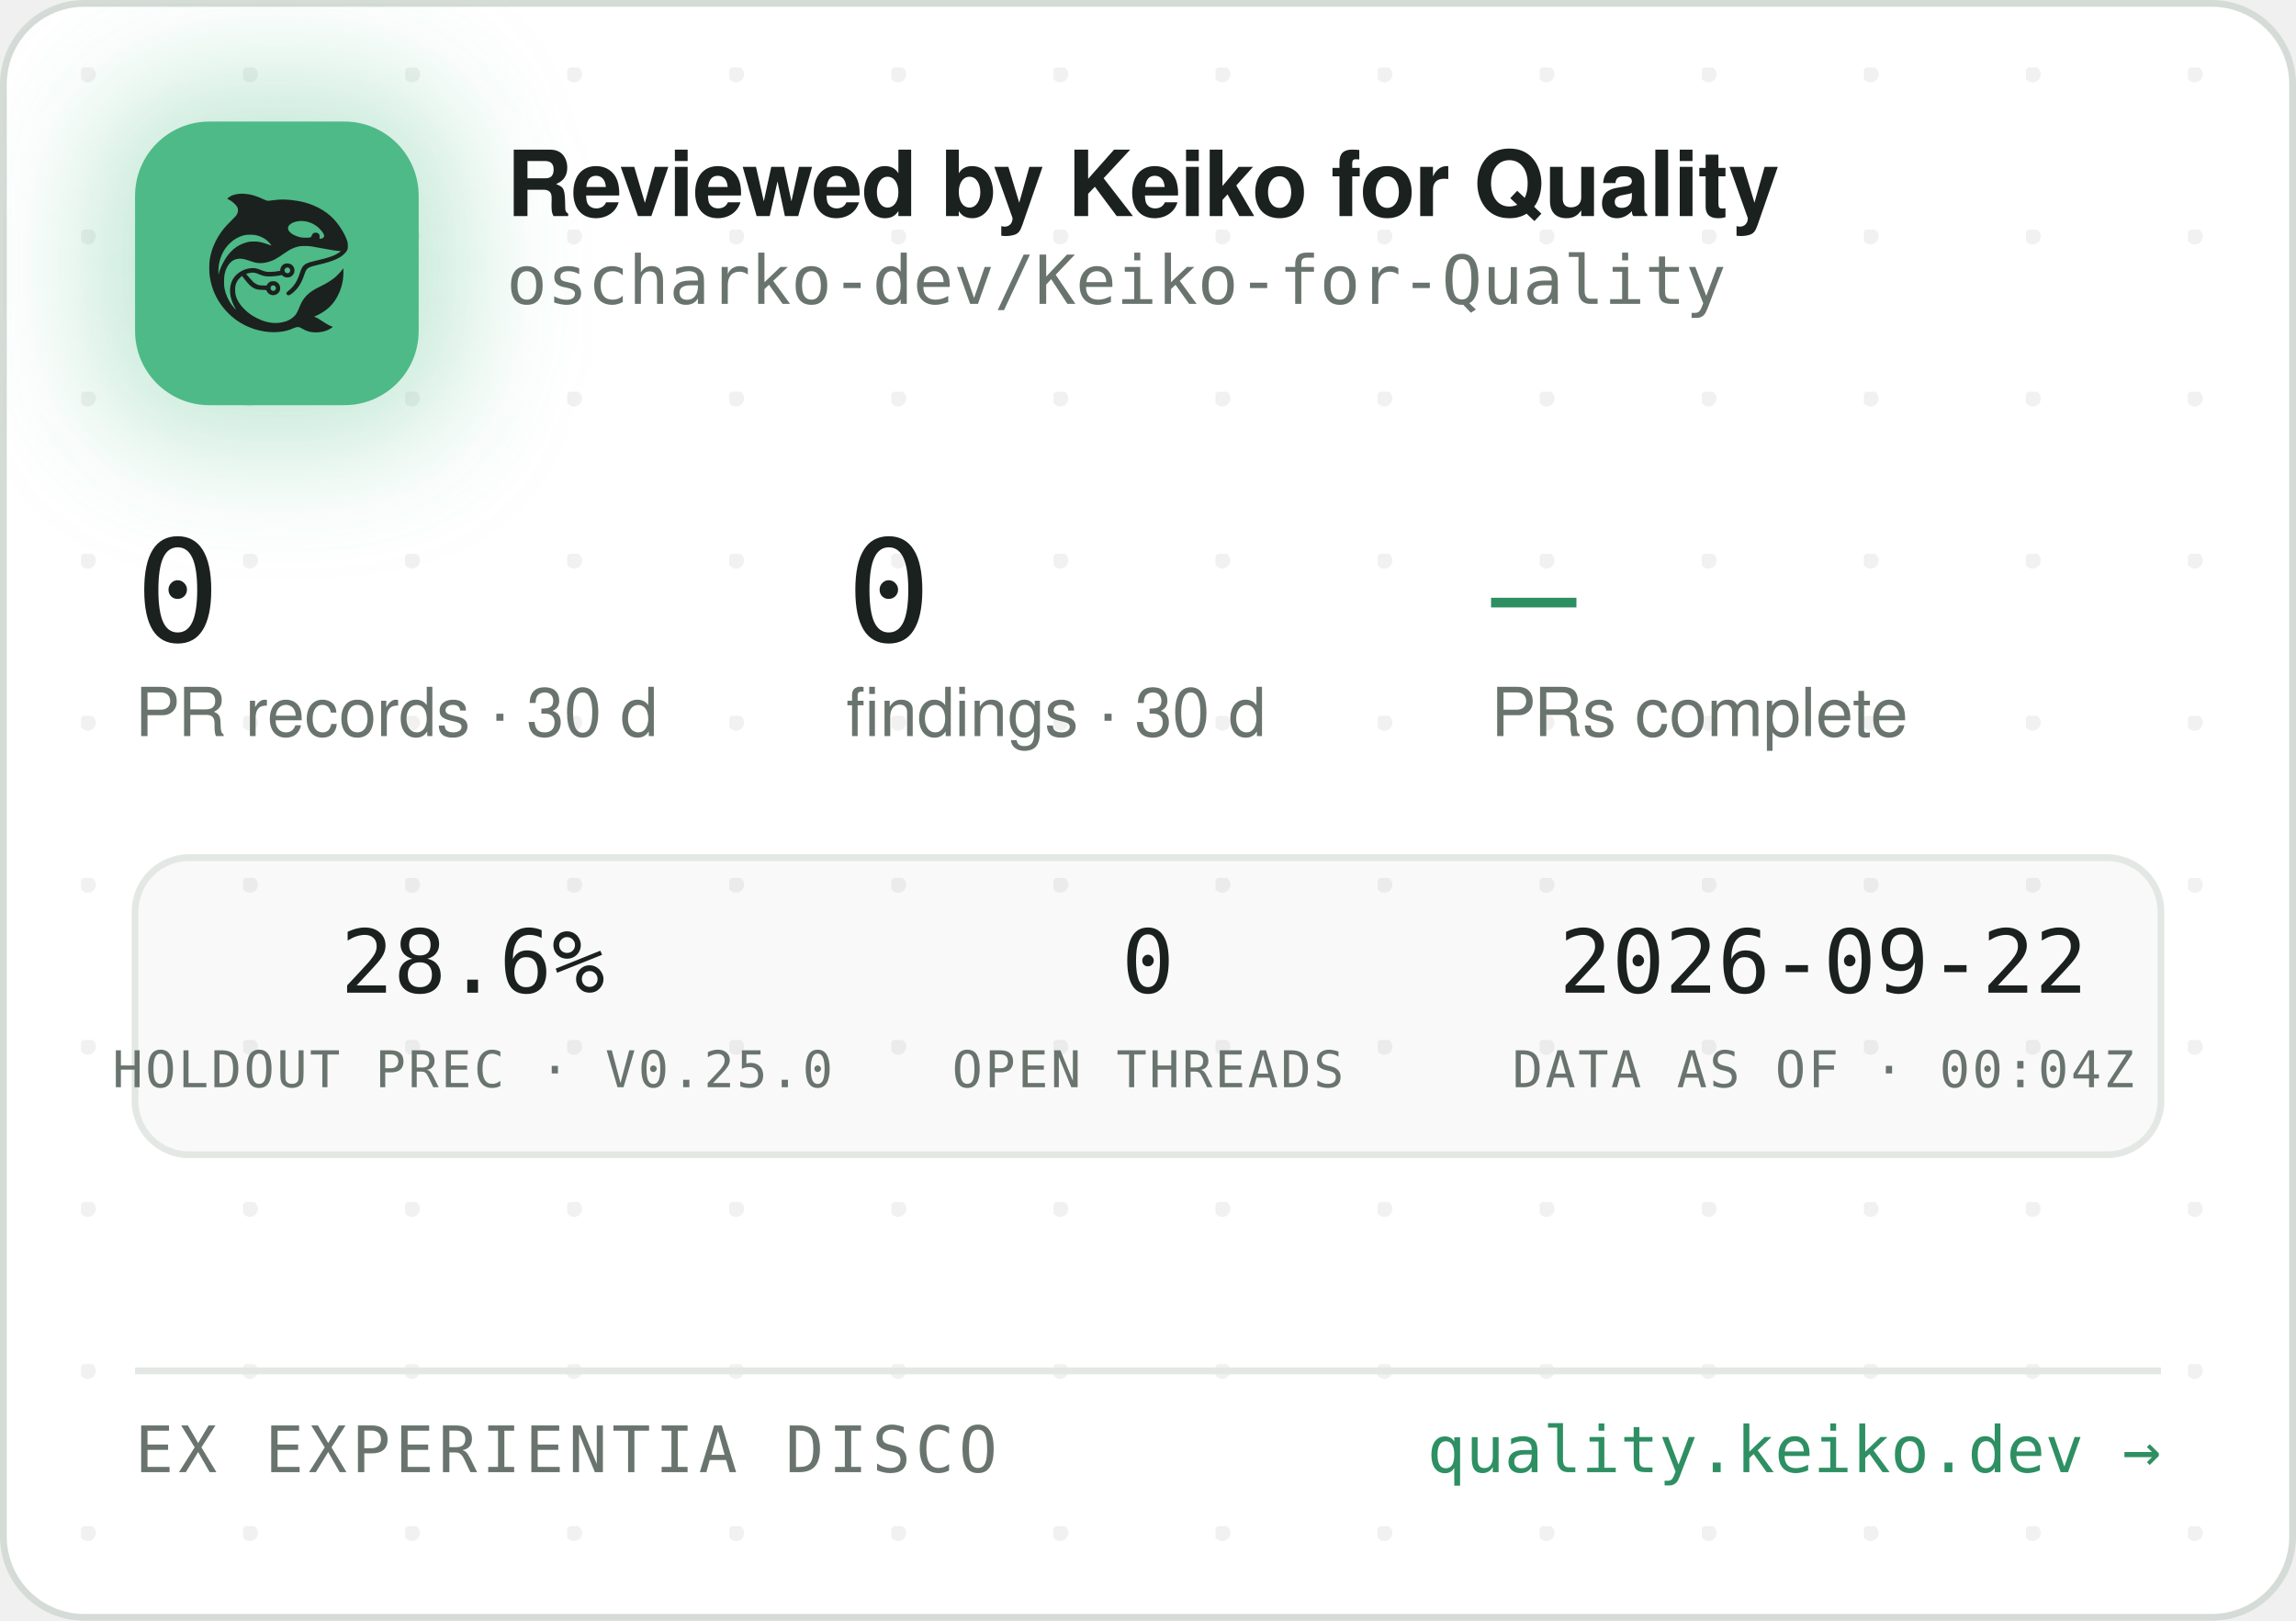
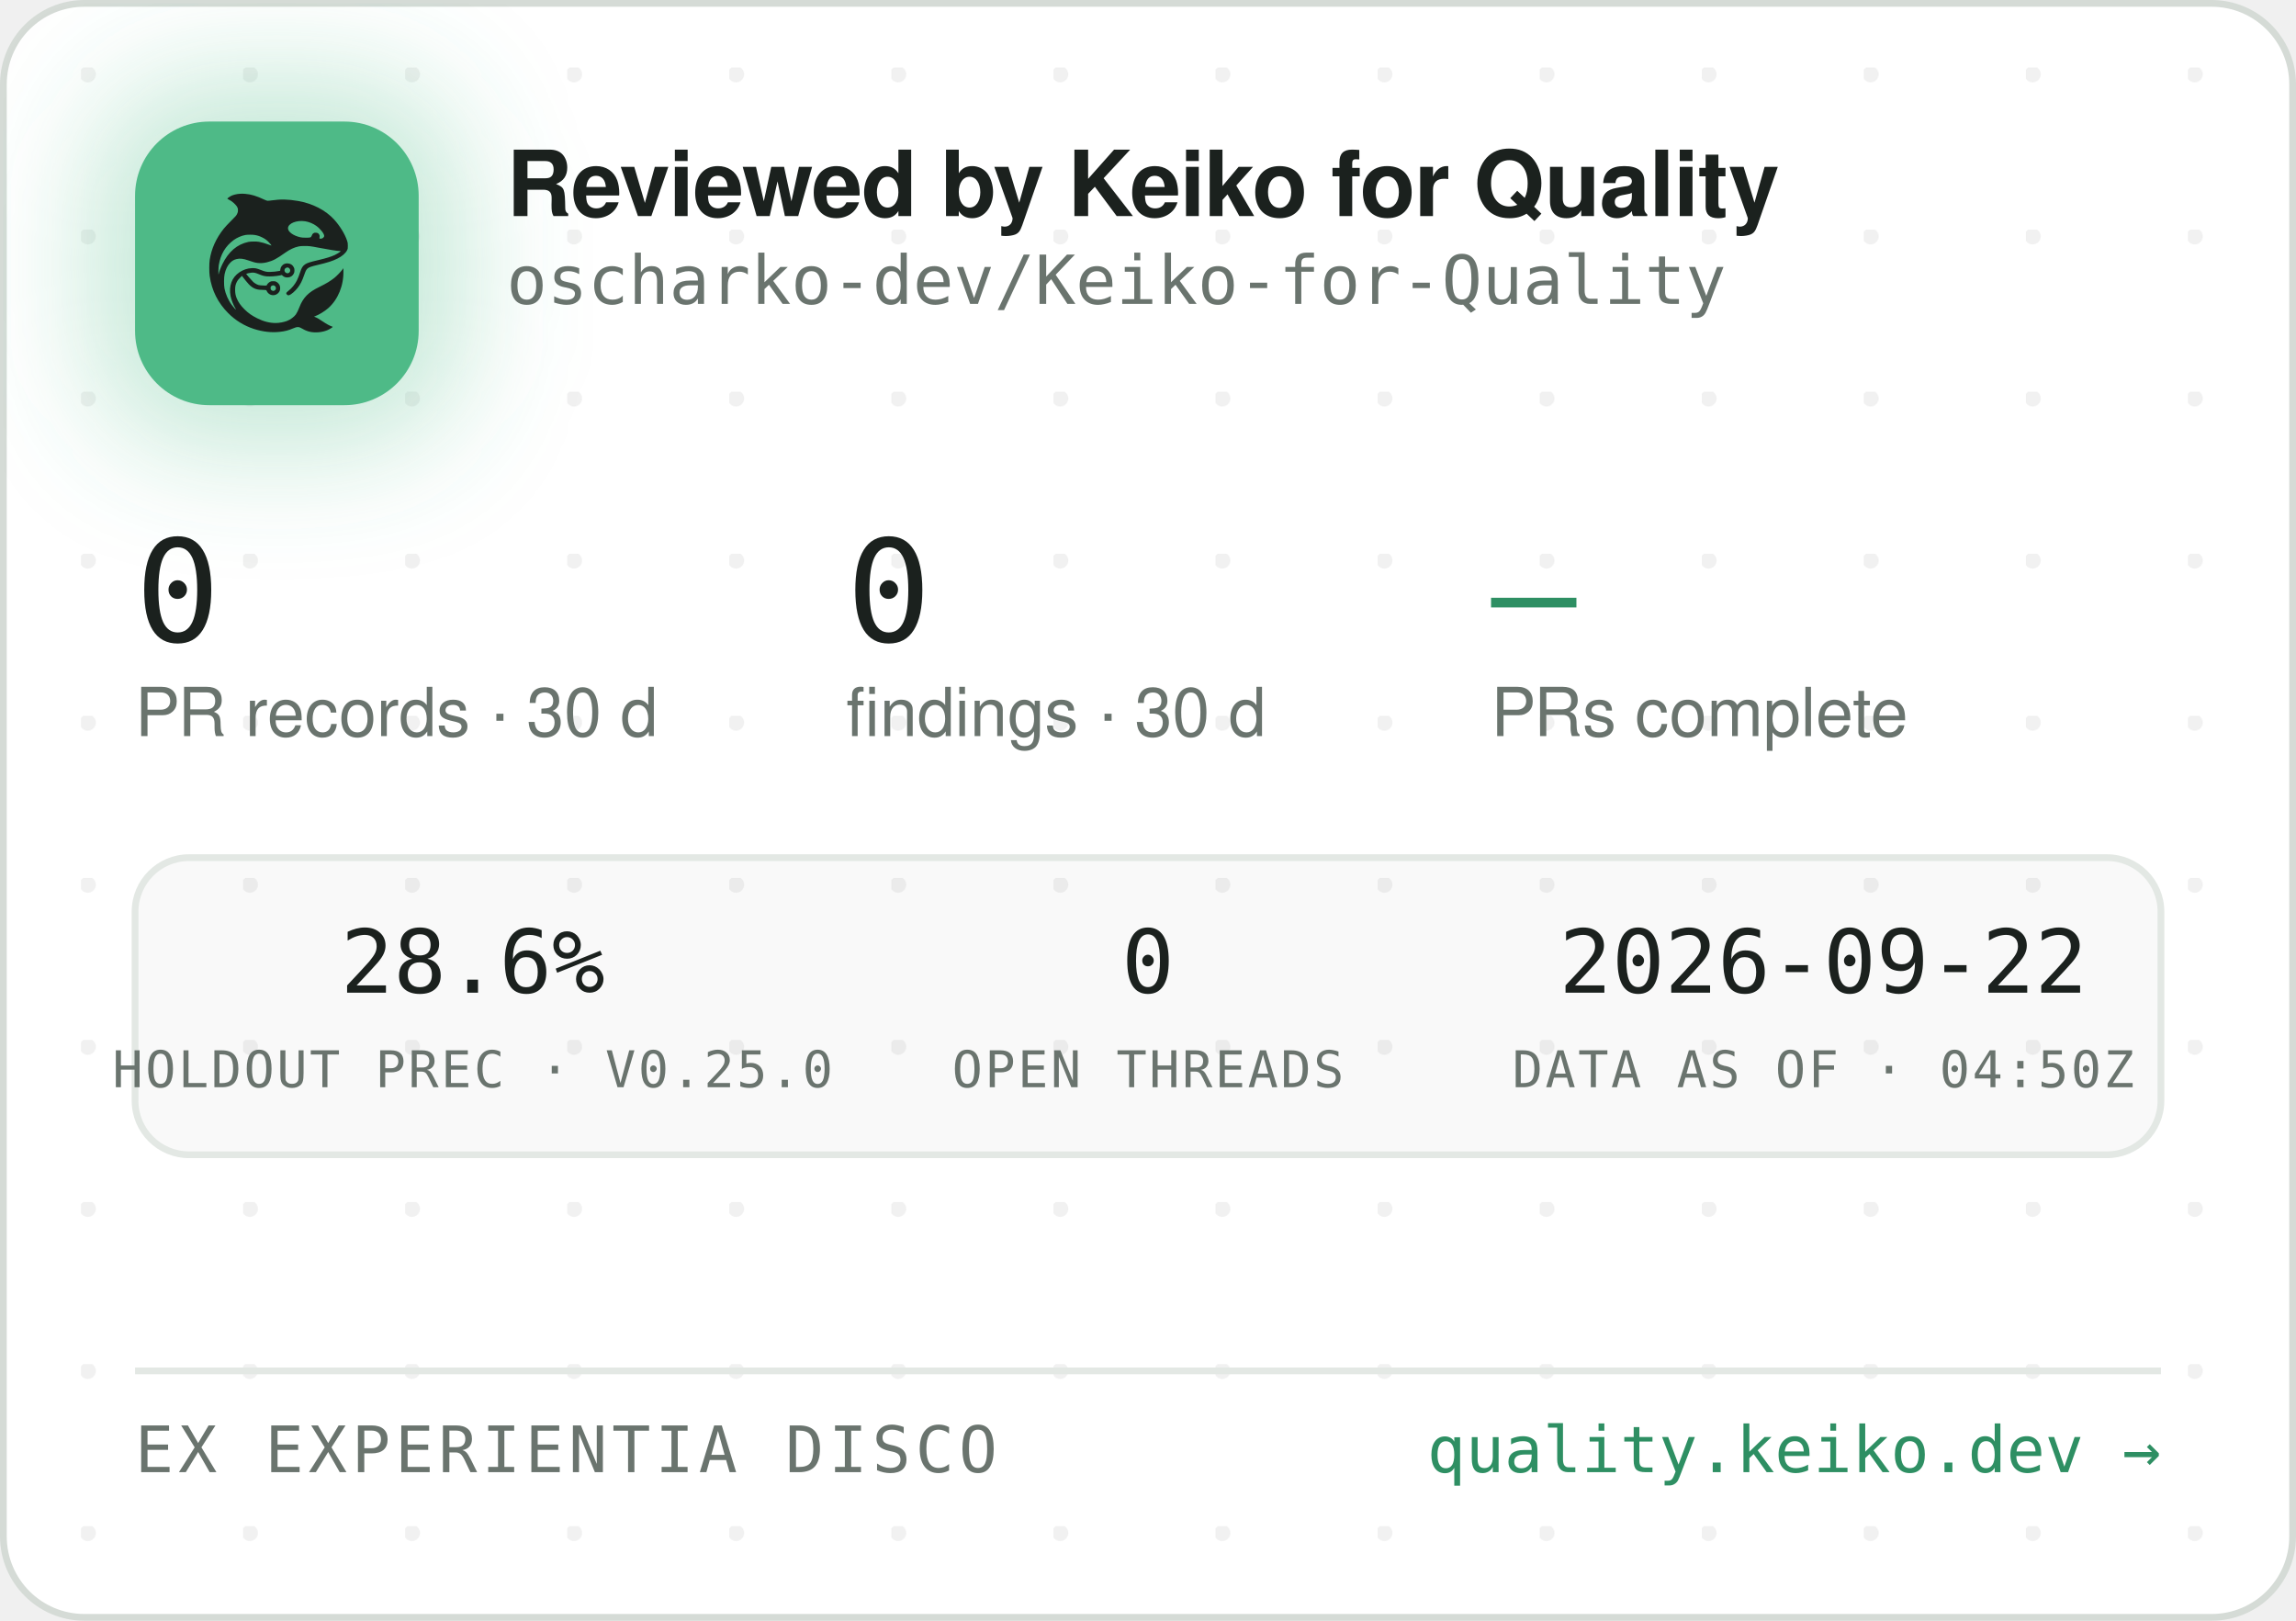
<svg xmlns="http://www.w3.org/2000/svg" width="340" height="240" viewBox="0 0 340 240" role="img" aria-label="Reviewed by Keiko for Quality — oscharko-dev/Keiko-for-Quality">
  <defs>
    <pattern id="dots" width="24" height="24" patternUnits="userSpaceOnUse" x="12" y="10">
      <circle cx="1" cy="1" r="1.2" fill="rgba(27,33,30,0.06)" />
    </pattern>
    <filter id="glow" x="-60%" y="-60%" width="220%" height="220%">
      <feGaussianBlur stdDeviation="9" />
    </filter>
    <clipPath id="card">
      <rect x="0.5" y="0.5" width="339" height="239" rx="12" />
    </clipPath>
  </defs>
  <rect x="0.5" y="0.5" width="339" height="239" rx="12" fill="#FFFFFF" stroke="#D5DBD6" />
  <rect x="0.5" y="0.5" width="339" height="239" rx="12" fill="url(#dots)" />
  <g clip-path="url(#card)">
    <rect x="14" y="12" width="54" height="54" rx="16" fill="rgba(78,186,135,0.35)" filter="url(#glow)" />
    <rect x="20" y="18" width="42" height="42" rx="11" fill="#4EBA87" />
    <g transform="translate(24,22) scale(0.03320312)">
      <g transform="translate(1024 0) scale(-1 1)">
        <g transform="translate(1024, 1024) scale(-0.1, -0.1)" fill="#1B211E" stroke="none">
          <path d="M3465 8223 c-144 -8 -314 -52 -408 -105 -69 -39 -146 -99 -146 -113 0 -5 30 -24 68 -42 146 -70 323 -229 377 -340 25 -49 29 -70 29 -138 -1 -72 -5 -88 -39 -160 -36 -75 -54 -95 -265 -305 -134 -132 -270 -279 -331 -355 -339 -425 -552 -896 -626 -1390 -25 -165 -25 -549 0 -720 92 -645 368 -1196 826 -1655 322 -324 710 -562 1145 -704 389 -126 793 -172 1155 -130 235 27 377 63 579 149 205 87 268 86 423 -7 102 -62 231 -115 335 -138 247 -56 562 -26 794 74 92 40 244 136 232 146 -4 3 -26 12 -48 19 -86 28 -246 116 -385 211 -162 112 -284 182 -357 207 l-48 17 40 15 c185 70 436 223 595 363 438 386 695 1014 678 1663 l-3 120 -50 -70 c-64 -90 -248 -280 -350 -362 -171 -136 -366 -255 -645 -391 -288 -140 -442 -243 -590 -391 -136 -137 -247 -316 -325 -526 -47 -127 -114 -262 -160 -326 -79 -107 -237 -224 -384 -283 -136 -55 -355 -96 -514 -96 -274 0 -548 71 -832 215 -242 123 -375 216 -553 389 -175 171 -287 332 -361 517 -44 114 -63 216 -63 359 0 152 17 233 74 350 35 70 59 102 136 179 l95 94 21 -29 c55 -75 219 -277 277 -338 171 -183 337 -256 582 -256 56 0 126 -3 155 -7 53 -6 54 -7 76 -57 30 -66 97 -128 172 -156 151 -57 318 11 395 160 33 62 34 193 3 261 -30 64 -88 125 -148 157 -44 23 -63 27 -141 27 -78 0 -97 -4 -140 -27 -58 -30 -131 -105 -141 -142 -6 -25 -8 -26 -93 -26 -47 0 -131 5 -186 10 -87 8 -111 15 -182 51 -45 22 -109 66 -143 96 -59 53 -326 361 -319 367 14 11 179 47 241 52 102 9 177 -7 318 -66 158 -66 243 -89 357 -99 157 -12 413 5 582 40 l93 19 44 -39 c59 -52 135 -75 228 -69 117 8 212 72 262 176 23 47 28 71 28 138 0 70 -4 89 -29 138 -55 110 -145 167 -270 174 -65 3 -91 0 -137 -18 -107 -40 -183 -140 -195 -257 l-6 -52 -51 -11 c-104 -23 -285 -41 -411 -42 -149 -1 -211 12 -402 88 -186 74 -256 88 -403 81 -193 -8 -377 -70 -546 -182 -342 -228 -485 -611 -399 -1064 30 -157 119 -388 209 -541 20 -35 35 -64 33 -66 -8 -8 -111 108 -190 214 -154 206 -278 489 -324 737 -28 154 -25 492 6 635 46 216 133 391 256 514 82 82 161 128 271 156 152 39 300 23 529 -57 217 -76 308 -101 410 -114 137 -17 284 -7 426 30 272 70 414 145 809 425 217 153 399 238 610 283 64 14 129 18 265 18 197 0 269 -9 615 -76 461 -89 843 -149 952 -149 41 0 41 0 23 -20 -28 -31 -169 -119 -254 -158 -167 -77 -388 -145 -716 -222 -399 -93 -508 -128 -608 -194 -102 -68 -160 -160 -217 -346 -35 -115 -102 -286 -149 -378 -85 -168 -227 -341 -377 -458 -105 -82 -115 -107 -69 -162 29 -34 65 -44 109 -29 86 29 261 181 371 322 126 162 201 309 295 581 61 176 90 232 145 283 62 57 163 93 470 165 439 104 640 169 863 278 206 100 368 240 434 375 32 67 33 71 33 198 -1 120 -3 138 -34 229 -98 294 -319 655 -573 936 -381 421 -968 723 -1618 834 -448 76 -767 83 -1169 25 -80 -12 -165 -19 -190 -17 -26 3 -90 26 -146 53 -343 162 -576 233 -842 255 -114 9 -141 10 -248 3z m2926 -1227 c164 -27 346 -102 485 -202 181 -129 354 -348 354 -448 0 -64 -75 -126 -154 -126 -60 0 -63 4 -52 70 8 50 7 65 -9 100 -29 64 -74 93 -151 98 -54 4 -70 1 -107 -21 -42 -25 -61 -52 -91 -129 -25 -64 -55 -73 -246 -73 -121 0 -187 5 -248 18 -318 70 -556 242 -556 402 0 218 388 374 775 311z m-2249 -611 c119 -21 208 -50 321 -106 114 -56 177 -100 266 -184 67 -63 157 -173 148 -181 -2 -3 -61 18 -130 45 -131 52 -298 100 -427 122 -113 20 -367 17 -470 -4 -502 -106 -885 -433 -1160 -992 -70 -142 -160 -379 -160 -424 0 -9 -5 -23 -11 -31 -13 -19 -5 316 10 410 80 482 295 846 661 1117 145 107 350 197 522 228 100 18 326 18 430 0z m1485 -1456 c95 -36 119 -159 42 -223 -78 -66 -209 -1 -209 104 0 60 33 100 99 121 36 10 36 10 68 -2z m-591 -822 c29 -26 37 -42 40 -77 6 -54 -9 -86 -55 -117 -41 -28 -70 -29 -119 -4 -44 22 -62 55 -62 112 0 51 13 75 53 99 50 31 101 26 143 -13z" />
        </g>
      </g>
    </g>
    <text x="75" y="32" font-family="-apple-system,'Segoe UI',Helvetica,Arial,sans-serif" font-size="13.5" font-weight="650" letter-spacing="-0.14" fill="#1B211E">Reviewed by Keiko for Quality</text>
    <text x="75" y="45" font-family="'JetBrains Mono',SFMono-Regular,Consolas,Menlo,monospace" font-size="10" fill="#6A746E">oscharko-dev/Keiko-for-Quality</text>
    <text x="20" y="95" font-family="'JetBrains Mono',SFMono-Regular,Consolas,Menlo,monospace" font-size="21" fill="#1B211E">0</text>
    <text x="20" y="109" font-family="-apple-system,'Segoe UI',Helvetica,Arial,sans-serif" font-size="10" fill="#6A746E">PR records · 30 d</text>
    <text x="125.3" y="95" font-family="'JetBrains Mono',SFMono-Regular,Consolas,Menlo,monospace" font-size="21" fill="#1B211E">0</text>
    <text x="125.3" y="109" font-family="-apple-system,'Segoe UI',Helvetica,Arial,sans-serif" font-size="10" fill="#6A746E">findings · 30 d</text>
    <text x="220.8" y="95" font-family="'JetBrains Mono',SFMono-Regular,Consolas,Menlo,monospace" font-size="21" fill="#2E8F63">—</text>
    <text x="220.8" y="109" font-family="-apple-system,'Segoe UI',Helvetica,Arial,sans-serif" font-size="10" fill="#6A746E">PRs complete</text>
    <rect x="20" y="127" width="300" height="44" rx="8" fill="rgba(27,33,30,0.025)" stroke="#E3E8E4" />
    <text x="70" y="147" text-anchor="middle" font-family="'JetBrains Mono',SFMono-Regular,Consolas,Menlo,monospace" font-size="13" fill="#1B211E">28.6%</text>
    <text x="70" y="161" text-anchor="middle" font-family="'JetBrains Mono',SFMono-Regular,Consolas,Menlo,monospace" font-size="7.5" letter-spacing="0.35" fill="#6A746E">HOLDOUT PREC · V0.25.0</text>
    <text x="170" y="147" text-anchor="middle" font-family="'JetBrains Mono',SFMono-Regular,Consolas,Menlo,monospace" font-size="13" fill="#1B211E">0</text>
    <text x="170" y="161" text-anchor="middle" font-family="'JetBrains Mono',SFMono-Regular,Consolas,Menlo,monospace" font-size="7.5" letter-spacing="0.35" fill="#6A746E">OPEN THREADS</text>
    <text x="270" y="147" text-anchor="middle" font-family="'JetBrains Mono',SFMono-Regular,Consolas,Menlo,monospace" font-size="13" fill="#1B211E">2026-09-22</text>
-     <text x="270" y="161" text-anchor="middle" font-family="'JetBrains Mono',SFMono-Regular,Consolas,Menlo,monospace" font-size="7.5" letter-spacing="0.35" fill="#6A746E">DATA AS OF · 00:04Z</text>
+     <text x="270" y="161" text-anchor="middle" font-family="'JetBrains Mono',SFMono-Regular,Consolas,Menlo,monospace" font-size="7.5" letter-spacing="0.35" fill="#6A746E">DATA AS OF · 04:50Z</text>
    <line x1="20" y1="203" x2="320" y2="203" stroke="#E3E8E4" />
    <text x="20" y="218" font-family="'JetBrains Mono',SFMono-Regular,Consolas,Menlo,monospace" font-size="9.5" letter-spacing="0.7" fill="#6A746E">EX EXPERIENTIA DISCO</text>
    <text x="320" y="218" text-anchor="end" font-family="'JetBrains Mono',SFMono-Regular,Consolas,Menlo,monospace" font-size="9.5" fill="#2E8F63">quality.keiko.dev →</text>
  </g>
</svg>
